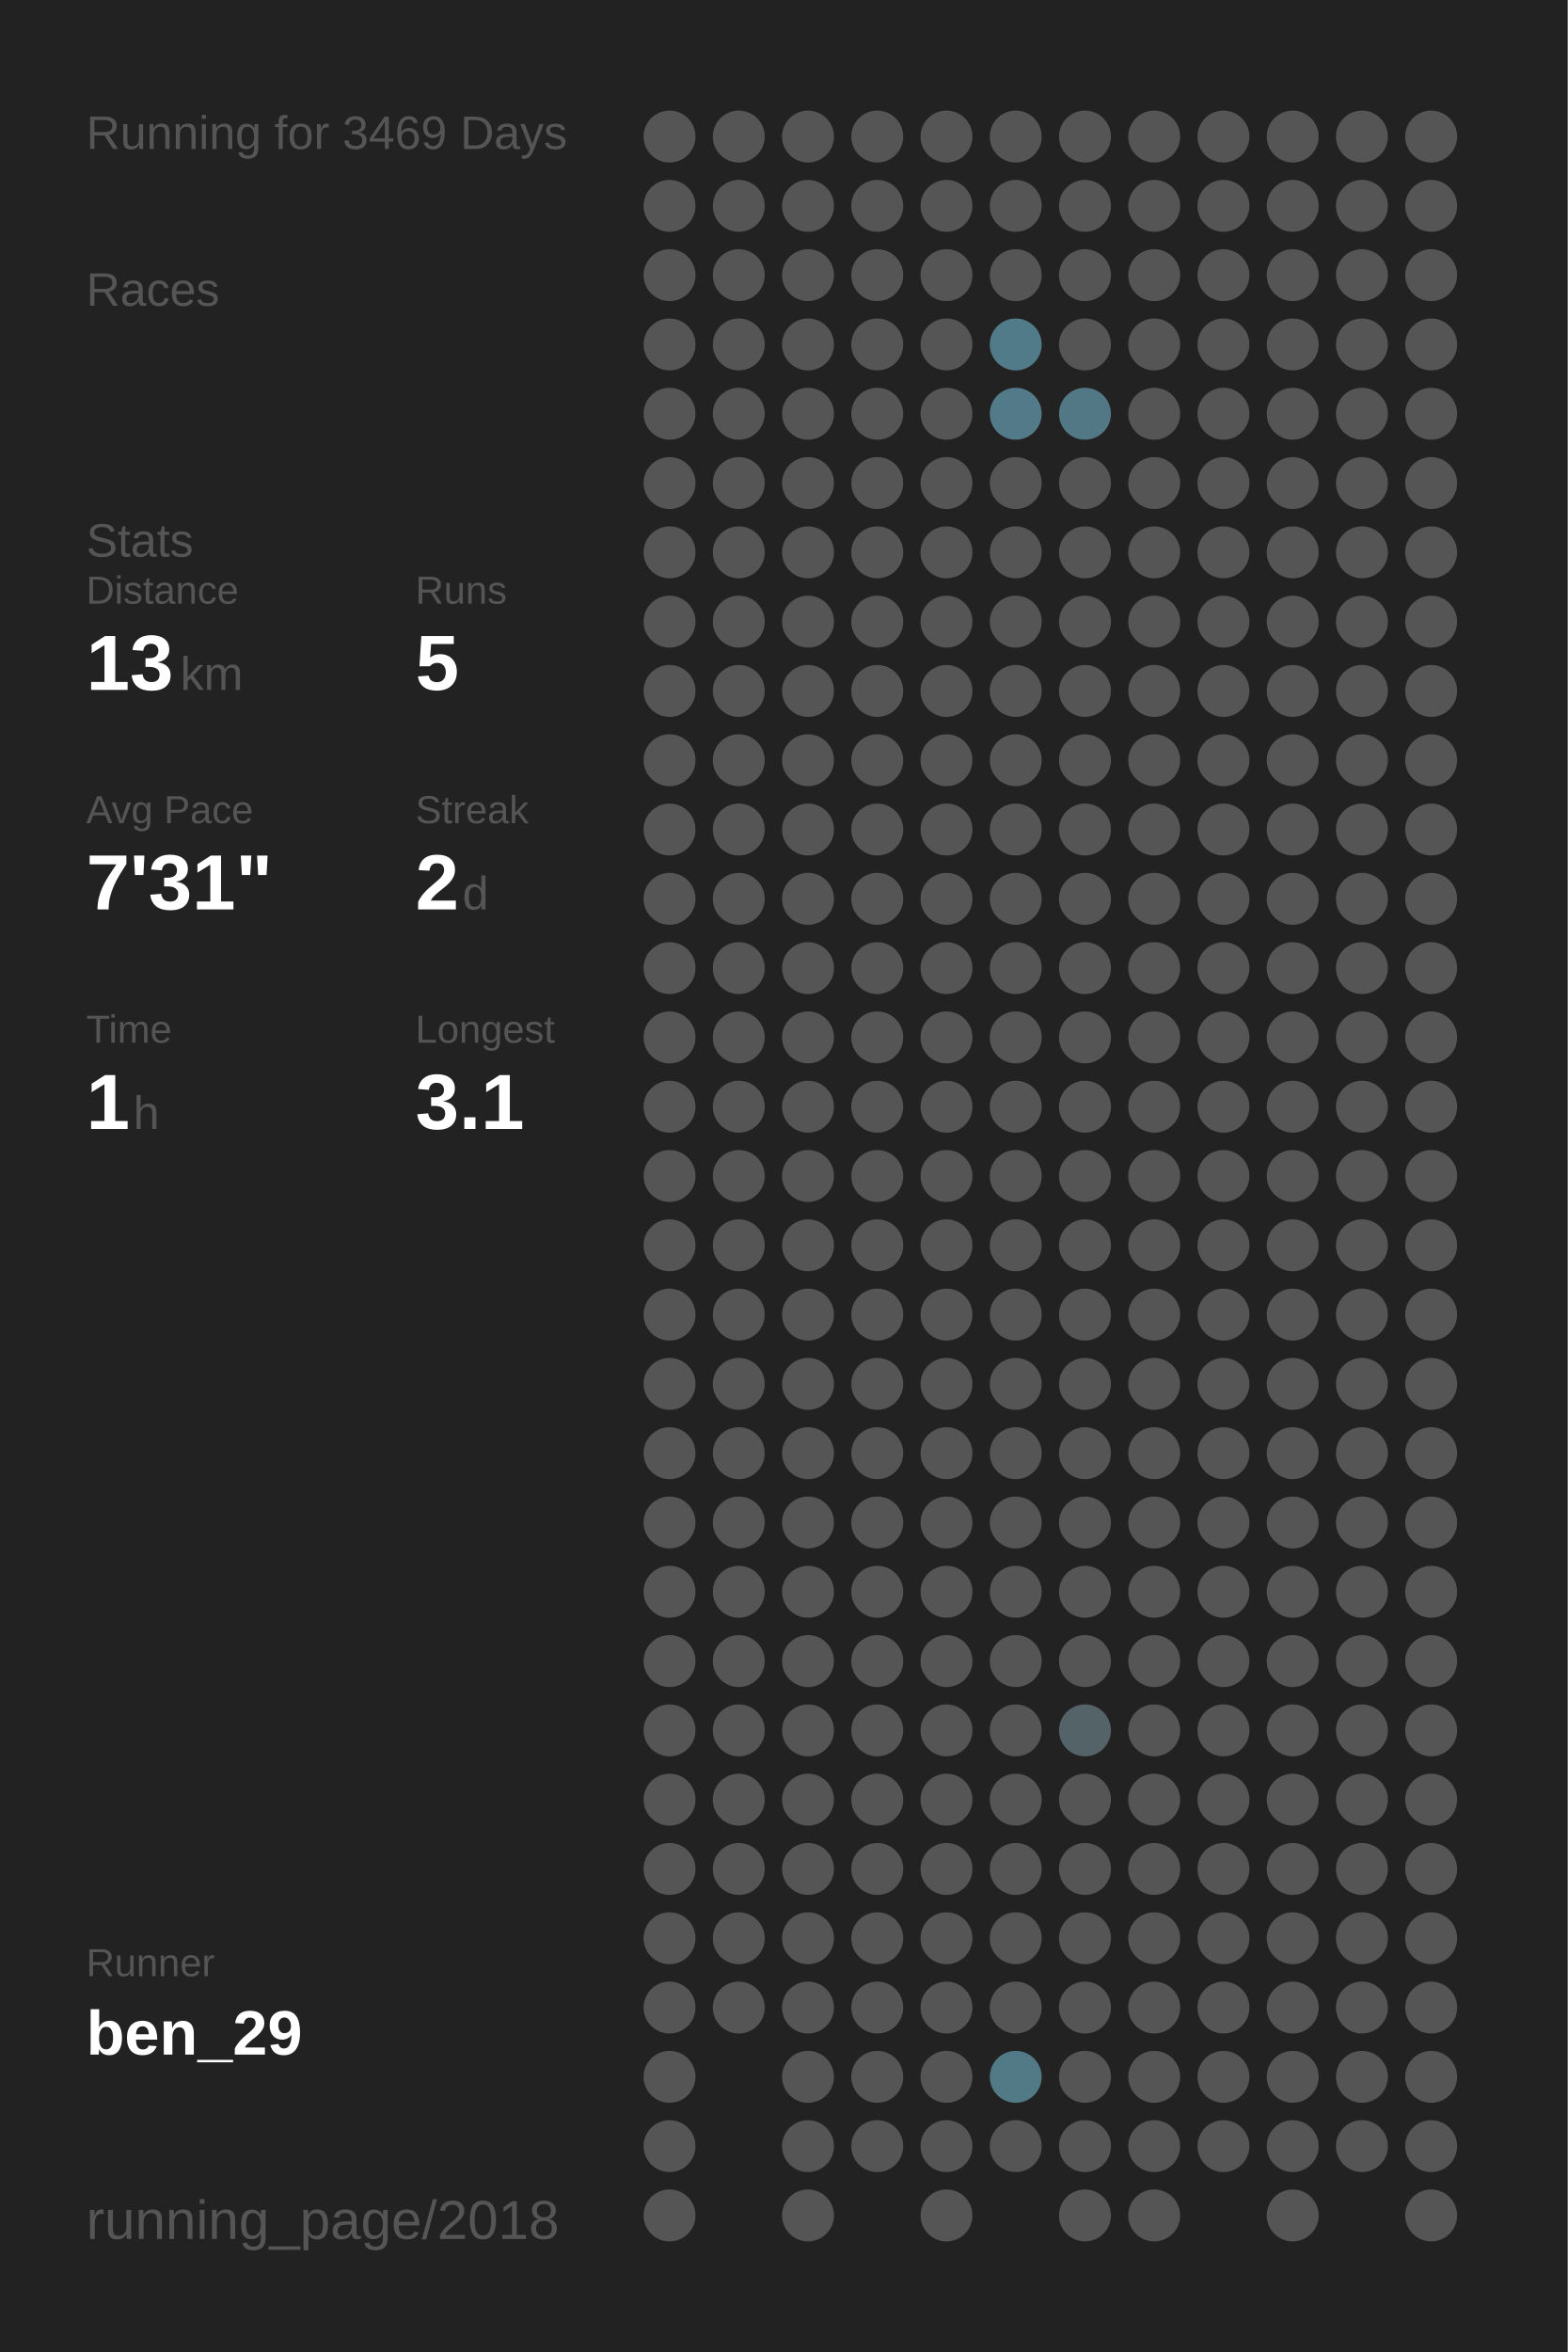
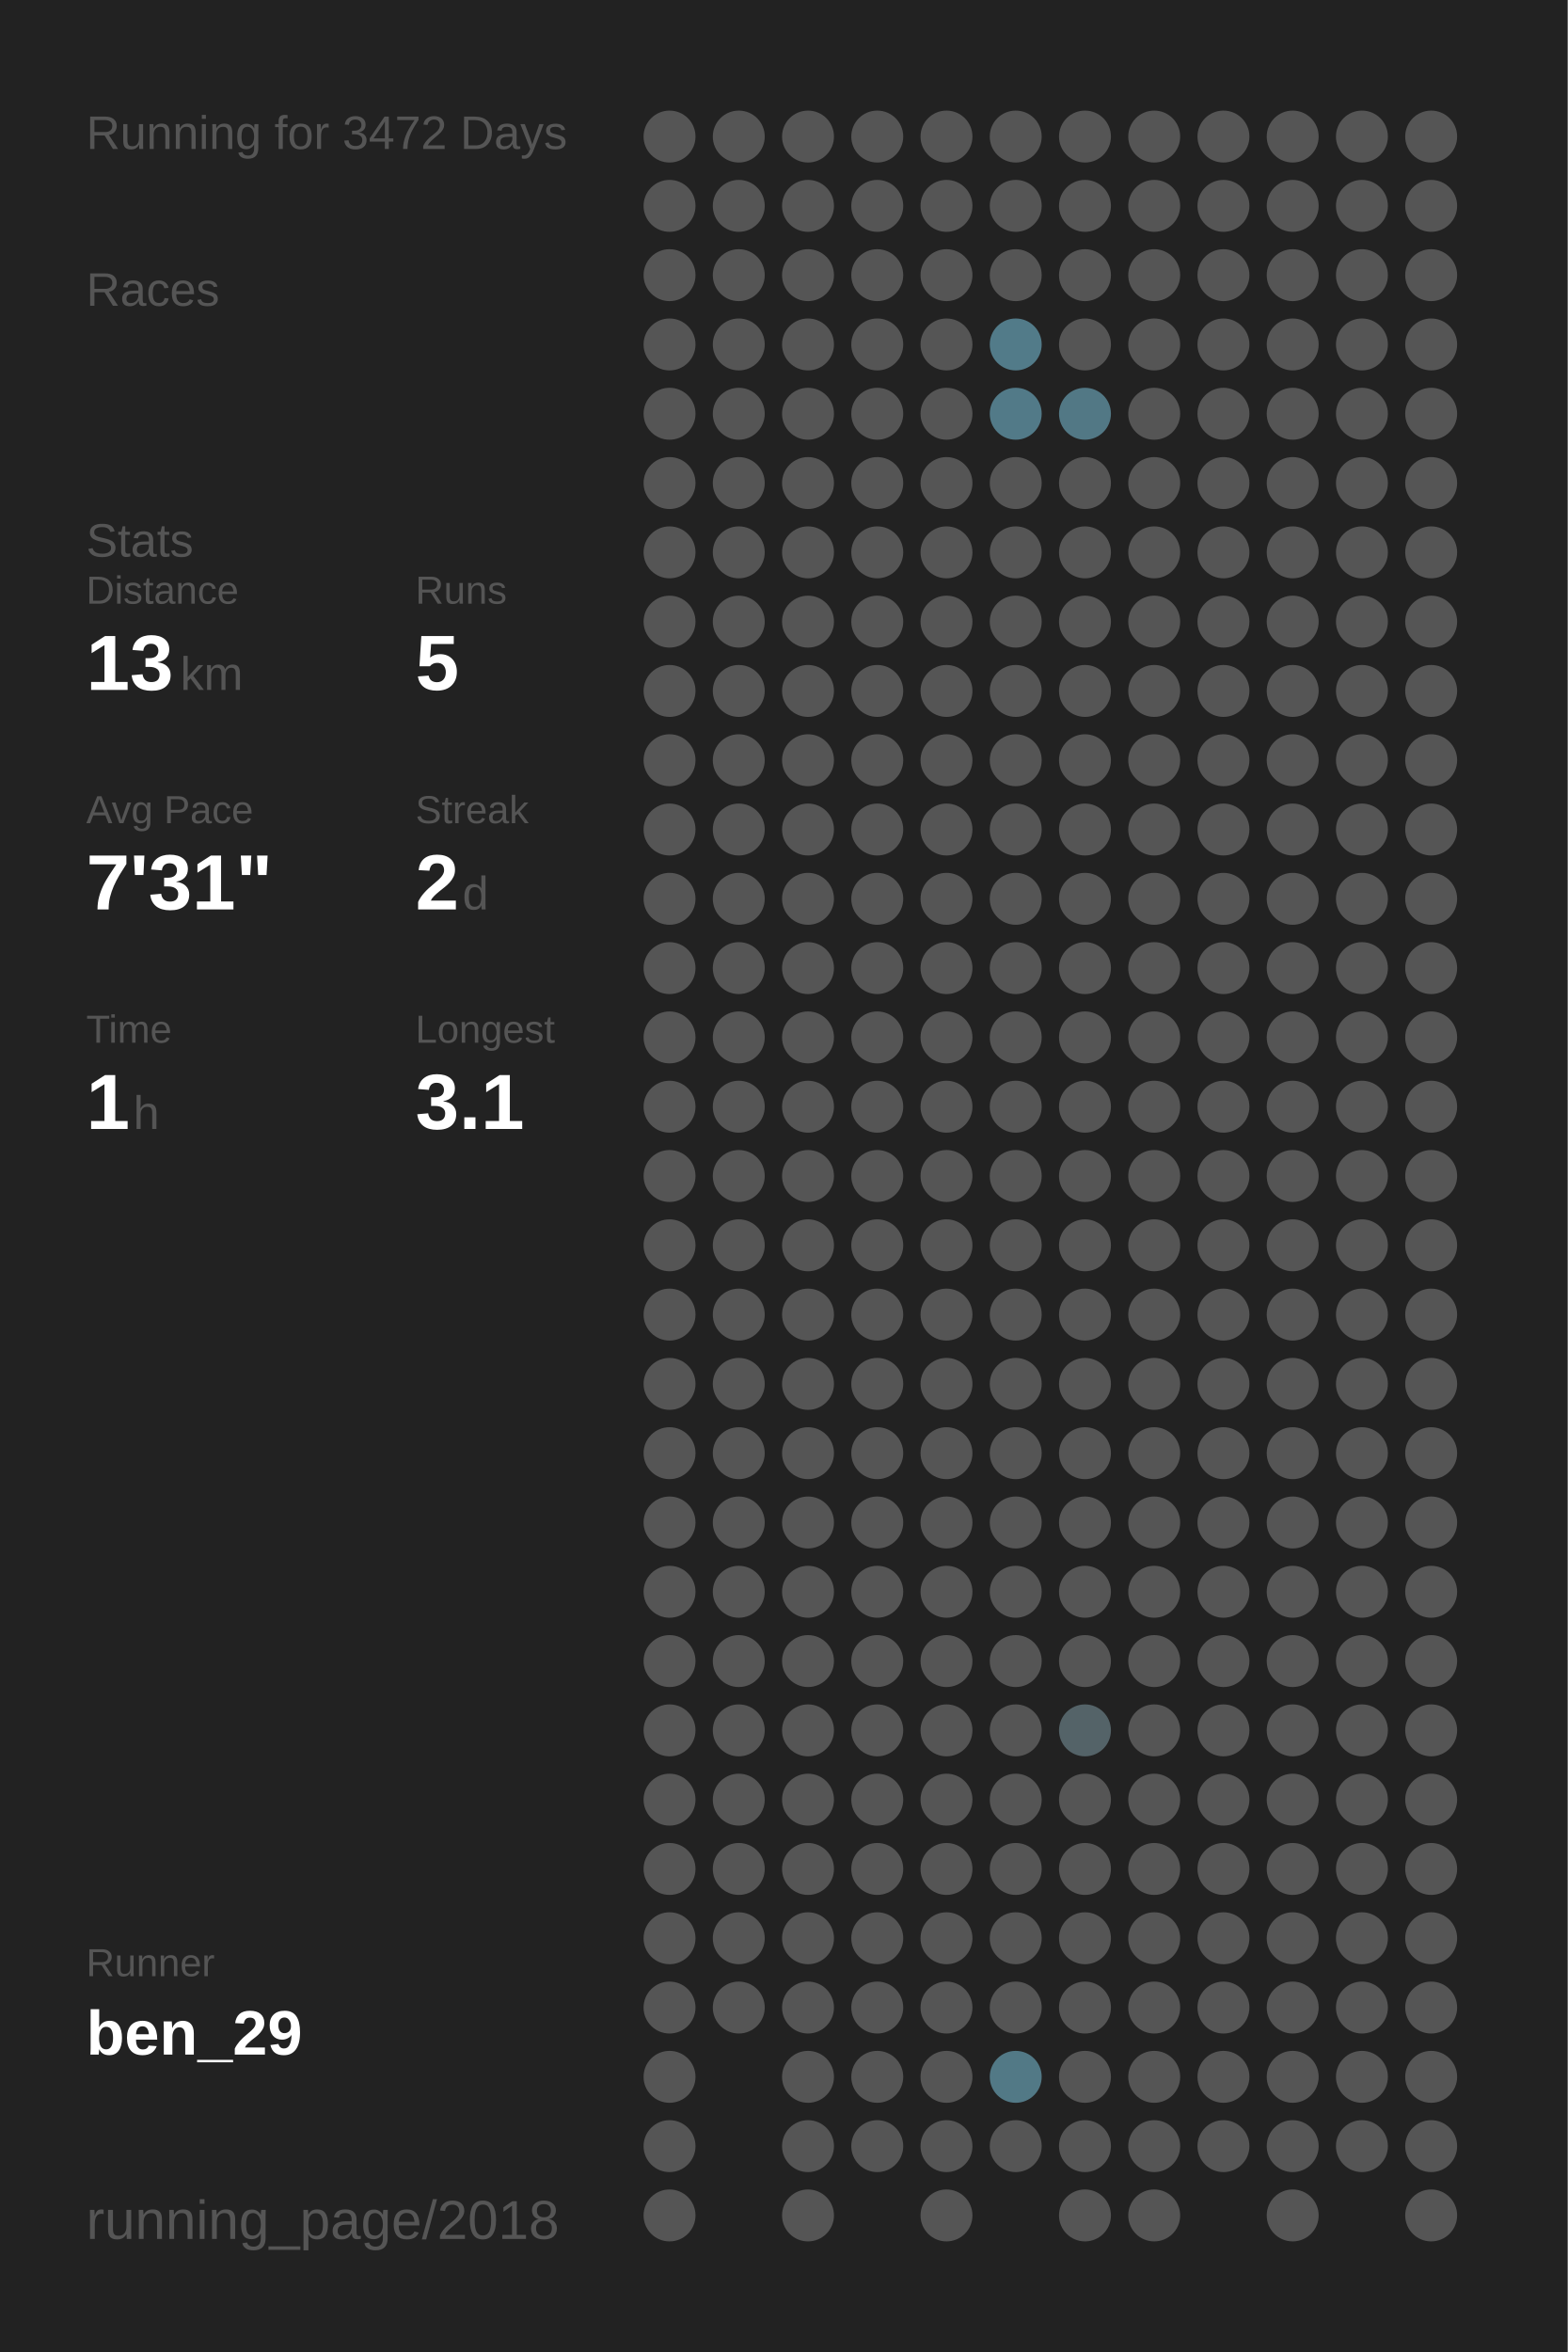
<svg xmlns="http://www.w3.org/2000/svg" baseProfile="full" height="300mm" version="1.1" viewBox="0,0,200,300" width="200mm">
  <defs />
  <rect fill="#222222" height="300" width="200" x="0" y="0" />
-   <text fill="#555555" style="font-size:6px; font-family:Arial;" x="11" y="19">Running for 3469 Days</text>
+   <text fill="#555555" style="font-size:6px; font-family:Arial;" x="11" y="19">Running for 3472 Days</text>
  <text fill="#555555" style="font-size:6px; font-family:Arial;" x="11" y="39">Races</text>
  <text fill="#555555" style="font-size:6px; font-family:Arial;" x="11" y="71">Stats</text>
  <text fill="#555555" style="font-size:5px; font-family:Arial;" x="11" y="77">Distance</text>
  <text fill="#FFFFFF" style="font-size:10px; font-family:Arial; font-weight:bold;" x="11" y="88">13</text>
  <text fill="#555555" style="font-size:6px; font-family:Arial;" x="23" y="88">km</text>
  <text fill="#555555" style="font-size:5px; font-family:Arial;" x="53" y="77">Runs</text>
  <text fill="#FFFFFF" style="font-size:10px; font-family:Arial; font-weight:bold;" x="53" y="88">5</text>
  <text fill="#555555" style="font-size:5px; font-family:Arial;" x="11" y="105">Avg Pace</text>
  <text fill="#FFFFFF" style="font-size:10px; font-family:Arial; font-weight:bold;" x="11" y="116">7'31"</text>
  <text fill="#555555" style="font-size:5px; font-family:Arial;" x="53" y="105">Streak</text>
  <text fill="#FFFFFF" style="font-size:10px; font-family:Arial; font-weight:bold;" x="53" y="116">2</text>
  <text fill="#555555" style="font-size:6px; font-family:Arial;" x="59" y="116">d</text>
  <text fill="#555555" style="font-size:5px; font-family:Arial;" x="11" y="133">Time</text>
  <text fill="#FFFFFF" style="font-size:10px; font-family:Arial; font-weight:bold;" x="11" y="144">1</text>
  <text fill="#555555" style="font-size:6px; font-family:Arial;" x="17" y="144">h</text>
  <text fill="#555555" style="font-size:5px; font-family:Arial;" x="53" y="133">Longest</text>
  <text fill="#FFFFFF" style="font-size:10px; font-family:Arial; font-weight:bold;" x="53" y="144">3.1</text>
  <text fill="#555555" style="font-size:5px; font-family:Arial;" x="11" y="252.065">Runner</text>
  <text fill="#FFFFFF" style="font-size:8px; font-family:Arial; font-weight:bold;" x="11" y="262.065">ben_29</text>
  <text fill="#555555" style="font-size:7px; font-family:Arial;" x="11" y="285.581">running_page/2018</text>
  <circle cx="85.417" cy="17.419" fill="#555555" r="3.312" />
  <circle cx="85.417" cy="26.258" fill="#555555" r="3.312" />
  <circle cx="85.417" cy="35.097" fill="#555555" r="3.312" />
  <circle cx="85.417" cy="43.935" fill="#555555" r="3.312" />
  <circle cx="85.417" cy="52.774" fill="#555555" r="3.312" />
  <circle cx="85.417" cy="61.613" fill="#555555" r="3.312" />
  <circle cx="85.417" cy="70.452" fill="#555555" r="3.312" />
  <circle cx="85.417" cy="79.29" fill="#555555" r="3.312" />
  <circle cx="85.417" cy="88.129" fill="#555555" r="3.312" />
  <circle cx="85.417" cy="96.968" fill="#555555" r="3.312" />
  <circle cx="85.417" cy="105.806" fill="#555555" r="3.312" />
  <circle cx="85.417" cy="114.645" fill="#555555" r="3.312" />
  <circle cx="85.417" cy="123.484" fill="#555555" r="3.312" />
  <circle cx="85.417" cy="132.323" fill="#555555" r="3.312" />
  <circle cx="85.417" cy="141.161" fill="#555555" r="3.312" />
  <circle cx="85.417" cy="150" fill="#555555" r="3.312" />
  <circle cx="85.417" cy="158.839" fill="#555555" r="3.312" />
  <circle cx="85.417" cy="167.677" fill="#555555" r="3.312" />
  <circle cx="85.417" cy="176.516" fill="#555555" r="3.312" />
  <circle cx="85.417" cy="185.355" fill="#555555" r="3.312" />
  <circle cx="85.417" cy="194.194" fill="#555555" r="3.312" />
  <circle cx="85.417" cy="203.032" fill="#555555" r="3.312" />
  <circle cx="85.417" cy="211.871" fill="#555555" r="3.312" />
  <circle cx="85.417" cy="220.71" fill="#555555" r="3.312" />
  <circle cx="85.417" cy="229.548" fill="#555555" r="3.312" />
  <circle cx="85.417" cy="238.387" fill="#555555" r="3.312" />
  <circle cx="85.417" cy="247.226" fill="#555555" r="3.312" />
  <circle cx="85.417" cy="256.065" fill="#555555" r="3.312" />
  <circle cx="85.417" cy="264.903" fill="#555555" r="3.312" />
  <circle cx="85.417" cy="273.742" fill="#555555" r="3.312" />
  <circle cx="85.417" cy="282.581" fill="#555555" r="3.312" />
  <circle cx="94.25" cy="17.419" fill="#555555" r="3.312" />
  <circle cx="94.25" cy="26.258" fill="#555555" r="3.312" />
  <circle cx="94.25" cy="35.097" fill="#555555" r="3.312" />
  <circle cx="94.25" cy="43.935" fill="#555555" r="3.312" />
  <circle cx="94.25" cy="52.774" fill="#555555" r="3.312" />
  <circle cx="94.25" cy="61.613" fill="#555555" r="3.312" />
  <circle cx="94.25" cy="70.452" fill="#555555" r="3.312" />
  <circle cx="94.25" cy="79.29" fill="#555555" r="3.312" />
  <circle cx="94.25" cy="88.129" fill="#555555" r="3.312" />
  <circle cx="94.25" cy="96.968" fill="#555555" r="3.312" />
  <circle cx="94.25" cy="105.806" fill="#555555" r="3.312" />
  <circle cx="94.25" cy="114.645" fill="#555555" r="3.312" />
  <circle cx="94.25" cy="123.484" fill="#555555" r="3.312" />
  <circle cx="94.25" cy="132.323" fill="#555555" r="3.312" />
  <circle cx="94.25" cy="141.161" fill="#555555" r="3.312" />
  <circle cx="94.25" cy="150" fill="#555555" r="3.312" />
  <circle cx="94.25" cy="158.839" fill="#555555" r="3.312" />
  <circle cx="94.25" cy="167.677" fill="#555555" r="3.312" />
  <circle cx="94.25" cy="176.516" fill="#555555" r="3.312" />
  <circle cx="94.25" cy="185.355" fill="#555555" r="3.312" />
  <circle cx="94.25" cy="194.194" fill="#555555" r="3.312" />
  <circle cx="94.25" cy="203.032" fill="#555555" r="3.312" />
  <circle cx="94.25" cy="211.871" fill="#555555" r="3.312" />
  <circle cx="94.25" cy="220.71" fill="#555555" r="3.312" />
  <circle cx="94.25" cy="229.548" fill="#555555" r="3.312" />
  <circle cx="94.25" cy="238.387" fill="#555555" r="3.312" />
  <circle cx="94.25" cy="247.226" fill="#555555" r="3.312" />
  <circle cx="94.25" cy="256.065" fill="#555555" r="3.312" />
  <circle cx="103.083" cy="17.419" fill="#555555" r="3.312" />
  <circle cx="103.083" cy="26.258" fill="#555555" r="3.312" />
  <circle cx="103.083" cy="35.097" fill="#555555" r="3.312" />
  <circle cx="103.083" cy="43.935" fill="#555555" r="3.312" />
  <circle cx="103.083" cy="52.774" fill="#555555" r="3.312" />
  <circle cx="103.083" cy="61.613" fill="#555555" r="3.312" />
  <circle cx="103.083" cy="70.452" fill="#555555" r="3.312" />
  <circle cx="103.083" cy="79.29" fill="#555555" r="3.312" />
  <circle cx="103.083" cy="88.129" fill="#555555" r="3.312" />
  <circle cx="103.083" cy="96.968" fill="#555555" r="3.312" />
  <circle cx="103.083" cy="105.806" fill="#555555" r="3.312" />
  <circle cx="103.083" cy="114.645" fill="#555555" r="3.312" />
  <circle cx="103.083" cy="123.484" fill="#555555" r="3.312" />
  <circle cx="103.083" cy="132.323" fill="#555555" r="3.312" />
  <circle cx="103.083" cy="141.161" fill="#555555" r="3.312" />
  <circle cx="103.083" cy="150" fill="#555555" r="3.312" />
  <circle cx="103.083" cy="158.839" fill="#555555" r="3.312" />
  <circle cx="103.083" cy="167.677" fill="#555555" r="3.312" />
  <circle cx="103.083" cy="176.516" fill="#555555" r="3.312" />
  <circle cx="103.083" cy="185.355" fill="#555555" r="3.312" />
  <circle cx="103.083" cy="194.194" fill="#555555" r="3.312" />
  <circle cx="103.083" cy="203.032" fill="#555555" r="3.312" />
  <circle cx="103.083" cy="211.871" fill="#555555" r="3.312" />
  <circle cx="103.083" cy="220.71" fill="#555555" r="3.312" />
  <circle cx="103.083" cy="229.548" fill="#555555" r="3.312" />
  <circle cx="103.083" cy="238.387" fill="#555555" r="3.312" />
  <circle cx="103.083" cy="247.226" fill="#555555" r="3.312" />
  <circle cx="103.083" cy="256.065" fill="#555555" r="3.312" />
  <circle cx="103.083" cy="264.903" fill="#555555" r="3.312" />
  <circle cx="103.083" cy="273.742" fill="#555555" r="3.312" />
  <circle cx="103.083" cy="282.581" fill="#555555" r="3.312" />
  <circle cx="111.917" cy="17.419" fill="#555555" r="3.312" />
  <circle cx="111.917" cy="26.258" fill="#555555" r="3.312" />
  <circle cx="111.917" cy="35.097" fill="#555555" r="3.312" />
  <circle cx="111.917" cy="43.935" fill="#555555" r="3.312" />
  <circle cx="111.917" cy="52.774" fill="#555555" r="3.312" />
  <circle cx="111.917" cy="61.613" fill="#555555" r="3.312" />
  <circle cx="111.917" cy="70.452" fill="#555555" r="3.312" />
  <circle cx="111.917" cy="79.29" fill="#555555" r="3.312" />
  <circle cx="111.917" cy="88.129" fill="#555555" r="3.312" />
  <circle cx="111.917" cy="96.968" fill="#555555" r="3.312" />
  <circle cx="111.917" cy="105.806" fill="#555555" r="3.312" />
  <circle cx="111.917" cy="114.645" fill="#555555" r="3.312" />
  <circle cx="111.917" cy="123.484" fill="#555555" r="3.312" />
  <circle cx="111.917" cy="132.323" fill="#555555" r="3.312" />
  <circle cx="111.917" cy="141.161" fill="#555555" r="3.312" />
  <circle cx="111.917" cy="150" fill="#555555" r="3.312" />
  <circle cx="111.917" cy="158.839" fill="#555555" r="3.312" />
  <circle cx="111.917" cy="167.677" fill="#555555" r="3.312" />
  <circle cx="111.917" cy="176.516" fill="#555555" r="3.312" />
  <circle cx="111.917" cy="185.355" fill="#555555" r="3.312" />
  <circle cx="111.917" cy="194.194" fill="#555555" r="3.312" />
  <circle cx="111.917" cy="203.032" fill="#555555" r="3.312" />
  <circle cx="111.917" cy="211.871" fill="#555555" r="3.312" />
  <circle cx="111.917" cy="220.71" fill="#555555" r="3.312" />
  <circle cx="111.917" cy="229.548" fill="#555555" r="3.312" />
  <circle cx="111.917" cy="238.387" fill="#555555" r="3.312" />
  <circle cx="111.917" cy="247.226" fill="#555555" r="3.312" />
  <circle cx="111.917" cy="256.065" fill="#555555" r="3.312" />
  <circle cx="111.917" cy="264.903" fill="#555555" r="3.312" />
  <circle cx="111.917" cy="273.742" fill="#555555" r="3.312" />
  <circle cx="120.75" cy="17.419" fill="#555555" r="3.312" />
  <circle cx="120.75" cy="26.258" fill="#555555" r="3.312" />
  <circle cx="120.75" cy="35.097" fill="#555555" r="3.312" />
  <circle cx="120.75" cy="43.935" fill="#555555" r="3.312" />
  <circle cx="120.75" cy="52.774" fill="#555555" r="3.312" />
  <circle cx="120.75" cy="61.613" fill="#555555" r="3.312" />
  <circle cx="120.75" cy="70.452" fill="#555555" r="3.312" />
  <circle cx="120.75" cy="79.29" fill="#555555" r="3.312" />
  <circle cx="120.75" cy="88.129" fill="#555555" r="3.312" />
  <circle cx="120.75" cy="96.968" fill="#555555" r="3.312" />
  <circle cx="120.75" cy="105.806" fill="#555555" r="3.312" />
  <circle cx="120.75" cy="114.645" fill="#555555" r="3.312" />
  <circle cx="120.75" cy="123.484" fill="#555555" r="3.312" />
  <circle cx="120.75" cy="132.323" fill="#555555" r="3.312" />
  <circle cx="120.75" cy="141.161" fill="#555555" r="3.312" />
  <circle cx="120.75" cy="150" fill="#555555" r="3.312" />
  <circle cx="120.75" cy="158.839" fill="#555555" r="3.312" />
  <circle cx="120.75" cy="167.677" fill="#555555" r="3.312" />
  <circle cx="120.75" cy="176.516" fill="#555555" r="3.312" />
  <circle cx="120.75" cy="185.355" fill="#555555" r="3.312" />
  <circle cx="120.75" cy="194.194" fill="#555555" r="3.312" />
  <circle cx="120.75" cy="203.032" fill="#555555" r="3.312" />
  <circle cx="120.75" cy="211.871" fill="#555555" r="3.312" />
  <circle cx="120.75" cy="220.71" fill="#555555" r="3.312" />
  <circle cx="120.75" cy="229.548" fill="#555555" r="3.312" />
  <circle cx="120.75" cy="238.387" fill="#555555" r="3.312" />
  <circle cx="120.75" cy="247.226" fill="#555555" r="3.312" />
  <circle cx="120.75" cy="256.065" fill="#555555" r="3.312" />
  <circle cx="120.75" cy="264.903" fill="#555555" r="3.312" />
  <circle cx="120.75" cy="273.742" fill="#555555" r="3.312" />
  <circle cx="120.75" cy="282.581" fill="#555555" r="3.312" />
  <circle cx="129.583" cy="17.419" fill="#555555" r="3.312" />
  <circle cx="129.583" cy="26.258" fill="#555555" r="3.312" />
  <circle cx="129.583" cy="35.097" fill="#555555" r="3.312" />
  <circle cx="129.583" cy="43.935" fill="#527b89" r="3.312" />
  <circle cx="129.583" cy="52.774" fill="#527a88" r="3.312" />
  <circle cx="129.583" cy="61.613" fill="#555555" r="3.312" />
  <circle cx="129.583" cy="70.452" fill="#555555" r="3.312" />
  <circle cx="129.583" cy="79.29" fill="#555555" r="3.312" />
  <circle cx="129.583" cy="88.129" fill="#555555" r="3.312" />
  <circle cx="129.583" cy="96.968" fill="#555555" r="3.312" />
  <circle cx="129.583" cy="105.806" fill="#555555" r="3.312" />
  <circle cx="129.583" cy="114.645" fill="#555555" r="3.312" />
  <circle cx="129.583" cy="123.484" fill="#555555" r="3.312" />
  <circle cx="129.583" cy="132.323" fill="#555555" r="3.312" />
  <circle cx="129.583" cy="141.161" fill="#555555" r="3.312" />
  <circle cx="129.583" cy="150" fill="#555555" r="3.312" />
  <circle cx="129.583" cy="158.839" fill="#555555" r="3.312" />
  <circle cx="129.583" cy="167.677" fill="#555555" r="3.312" />
  <circle cx="129.583" cy="176.516" fill="#555555" r="3.312" />
  <circle cx="129.583" cy="185.355" fill="#555555" r="3.312" />
  <circle cx="129.583" cy="194.194" fill="#555555" r="3.312" />
  <circle cx="129.583" cy="203.032" fill="#555555" r="3.312" />
  <circle cx="129.583" cy="211.871" fill="#555555" r="3.312" />
  <circle cx="129.583" cy="220.71" fill="#555555" r="3.312" />
  <circle cx="129.583" cy="229.548" fill="#555555" r="3.312" />
  <circle cx="129.583" cy="238.387" fill="#555555" r="3.312" />
  <circle cx="129.583" cy="247.226" fill="#555555" r="3.312" />
  <circle cx="129.583" cy="256.065" fill="#555555" r="3.312" />
  <circle cx="129.583" cy="264.903" fill="#527986" r="3.312" />
  <circle cx="129.583" cy="273.742" fill="#555555" r="3.312" />
  <circle cx="138.417" cy="17.419" fill="#555555" r="3.312" />
  <circle cx="138.417" cy="26.258" fill="#555555" r="3.312" />
  <circle cx="138.417" cy="35.097" fill="#555555" r="3.312" />
  <circle cx="138.417" cy="43.935" fill="#555555" r="3.312" />
  <circle cx="138.417" cy="52.774" fill="#527885" r="3.312" />
  <circle cx="138.417" cy="61.613" fill="#555555" r="3.312" />
  <circle cx="138.417" cy="70.452" fill="#555555" r="3.312" />
  <circle cx="138.417" cy="79.29" fill="#555555" r="3.312" />
  <circle cx="138.417" cy="88.129" fill="#555555" r="3.312" />
  <circle cx="138.417" cy="96.968" fill="#555555" r="3.312" />
  <circle cx="138.417" cy="105.806" fill="#555555" r="3.312" />
  <circle cx="138.417" cy="114.645" fill="#555555" r="3.312" />
  <circle cx="138.417" cy="123.484" fill="#555555" r="3.312" />
  <circle cx="138.417" cy="132.323" fill="#555555" r="3.312" />
  <circle cx="138.417" cy="141.161" fill="#555555" r="3.312" />
  <circle cx="138.417" cy="150" fill="#555555" r="3.312" />
  <circle cx="138.417" cy="158.839" fill="#555555" r="3.312" />
  <circle cx="138.417" cy="167.677" fill="#555555" r="3.312" />
  <circle cx="138.417" cy="176.516" fill="#555555" r="3.312" />
  <circle cx="138.417" cy="185.355" fill="#555555" r="3.312" />
  <circle cx="138.417" cy="194.194" fill="#555555" r="3.312" />
  <circle cx="138.417" cy="203.032" fill="#555555" r="3.312" />
  <circle cx="138.417" cy="211.871" fill="#555555" r="3.312" />
  <circle cx="138.417" cy="220.71" fill="#546368" r="3.312" />
  <circle cx="138.417" cy="229.548" fill="#555555" r="3.312" />
  <circle cx="138.417" cy="238.387" fill="#555555" r="3.312" />
  <circle cx="138.417" cy="247.226" fill="#555555" r="3.312" />
  <circle cx="138.417" cy="256.065" fill="#555555" r="3.312" />
  <circle cx="138.417" cy="264.903" fill="#555555" r="3.312" />
  <circle cx="138.417" cy="273.742" fill="#555555" r="3.312" />
  <circle cx="138.417" cy="282.581" fill="#555555" r="3.312" />
  <circle cx="147.25" cy="17.419" fill="#555555" r="3.312" />
  <circle cx="147.25" cy="26.258" fill="#555555" r="3.312" />
  <circle cx="147.25" cy="35.097" fill="#555555" r="3.312" />
  <circle cx="147.25" cy="43.935" fill="#555555" r="3.312" />
  <circle cx="147.25" cy="52.774" fill="#555555" r="3.312" />
  <circle cx="147.25" cy="61.613" fill="#555555" r="3.312" />
  <circle cx="147.25" cy="70.452" fill="#555555" r="3.312" />
  <circle cx="147.25" cy="79.29" fill="#555555" r="3.312" />
  <circle cx="147.25" cy="88.129" fill="#555555" r="3.312" />
  <circle cx="147.25" cy="96.968" fill="#555555" r="3.312" />
  <circle cx="147.25" cy="105.806" fill="#555555" r="3.312" />
  <circle cx="147.25" cy="114.645" fill="#555555" r="3.312" />
  <circle cx="147.25" cy="123.484" fill="#555555" r="3.312" />
  <circle cx="147.25" cy="132.323" fill="#555555" r="3.312" />
  <circle cx="147.25" cy="141.161" fill="#555555" r="3.312" />
  <circle cx="147.25" cy="150" fill="#555555" r="3.312" />
  <circle cx="147.25" cy="158.839" fill="#555555" r="3.312" />
  <circle cx="147.25" cy="167.677" fill="#555555" r="3.312" />
  <circle cx="147.25" cy="176.516" fill="#555555" r="3.312" />
  <circle cx="147.25" cy="185.355" fill="#555555" r="3.312" />
  <circle cx="147.25" cy="194.194" fill="#555555" r="3.312" />
  <circle cx="147.25" cy="203.032" fill="#555555" r="3.312" />
  <circle cx="147.25" cy="211.871" fill="#555555" r="3.312" />
  <circle cx="147.25" cy="220.71" fill="#555555" r="3.312" />
  <circle cx="147.25" cy="229.548" fill="#555555" r="3.312" />
  <circle cx="147.25" cy="238.387" fill="#555555" r="3.312" />
  <circle cx="147.25" cy="247.226" fill="#555555" r="3.312" />
  <circle cx="147.25" cy="256.065" fill="#555555" r="3.312" />
  <circle cx="147.25" cy="264.903" fill="#555555" r="3.312" />
  <circle cx="147.25" cy="273.742" fill="#555555" r="3.312" />
  <circle cx="147.25" cy="282.581" fill="#555555" r="3.312" />
  <circle cx="156.083" cy="17.419" fill="#555555" r="3.312" />
  <circle cx="156.083" cy="26.258" fill="#555555" r="3.312" />
  <circle cx="156.083" cy="35.097" fill="#555555" r="3.312" />
  <circle cx="156.083" cy="43.935" fill="#555555" r="3.312" />
  <circle cx="156.083" cy="52.774" fill="#555555" r="3.312" />
  <circle cx="156.083" cy="61.613" fill="#555555" r="3.312" />
  <circle cx="156.083" cy="70.452" fill="#555555" r="3.312" />
  <circle cx="156.083" cy="79.29" fill="#555555" r="3.312" />
  <circle cx="156.083" cy="88.129" fill="#555555" r="3.312" />
  <circle cx="156.083" cy="96.968" fill="#555555" r="3.312" />
  <circle cx="156.083" cy="105.806" fill="#555555" r="3.312" />
  <circle cx="156.083" cy="114.645" fill="#555555" r="3.312" />
  <circle cx="156.083" cy="123.484" fill="#555555" r="3.312" />
  <circle cx="156.083" cy="132.323" fill="#555555" r="3.312" />
  <circle cx="156.083" cy="141.161" fill="#555555" r="3.312" />
  <circle cx="156.083" cy="150" fill="#555555" r="3.312" />
  <circle cx="156.083" cy="158.839" fill="#555555" r="3.312" />
  <circle cx="156.083" cy="167.677" fill="#555555" r="3.312" />
  <circle cx="156.083" cy="176.516" fill="#555555" r="3.312" />
  <circle cx="156.083" cy="185.355" fill="#555555" r="3.312" />
  <circle cx="156.083" cy="194.194" fill="#555555" r="3.312" />
  <circle cx="156.083" cy="203.032" fill="#555555" r="3.312" />
  <circle cx="156.083" cy="211.871" fill="#555555" r="3.312" />
  <circle cx="156.083" cy="220.71" fill="#555555" r="3.312" />
  <circle cx="156.083" cy="229.548" fill="#555555" r="3.312" />
  <circle cx="156.083" cy="238.387" fill="#555555" r="3.312" />
  <circle cx="156.083" cy="247.226" fill="#555555" r="3.312" />
  <circle cx="156.083" cy="256.065" fill="#555555" r="3.312" />
  <circle cx="156.083" cy="264.903" fill="#555555" r="3.312" />
  <circle cx="156.083" cy="273.742" fill="#555555" r="3.312" />
  <circle cx="164.917" cy="17.419" fill="#555555" r="3.312" />
  <circle cx="164.917" cy="26.258" fill="#555555" r="3.312" />
  <circle cx="164.917" cy="35.097" fill="#555555" r="3.312" />
  <circle cx="164.917" cy="43.935" fill="#555555" r="3.312" />
  <circle cx="164.917" cy="52.774" fill="#555555" r="3.312" />
  <circle cx="164.917" cy="61.613" fill="#555555" r="3.312" />
  <circle cx="164.917" cy="70.452" fill="#555555" r="3.312" />
  <circle cx="164.917" cy="79.29" fill="#555555" r="3.312" />
  <circle cx="164.917" cy="88.129" fill="#555555" r="3.312" />
  <circle cx="164.917" cy="96.968" fill="#555555" r="3.312" />
  <circle cx="164.917" cy="105.806" fill="#555555" r="3.312" />
  <circle cx="164.917" cy="114.645" fill="#555555" r="3.312" />
  <circle cx="164.917" cy="123.484" fill="#555555" r="3.312" />
  <circle cx="164.917" cy="132.323" fill="#555555" r="3.312" />
  <circle cx="164.917" cy="141.161" fill="#555555" r="3.312" />
  <circle cx="164.917" cy="150" fill="#555555" r="3.312" />
  <circle cx="164.917" cy="158.839" fill="#555555" r="3.312" />
  <circle cx="164.917" cy="167.677" fill="#555555" r="3.312" />
  <circle cx="164.917" cy="176.516" fill="#555555" r="3.312" />
  <circle cx="164.917" cy="185.355" fill="#555555" r="3.312" />
  <circle cx="164.917" cy="194.194" fill="#555555" r="3.312" />
  <circle cx="164.917" cy="203.032" fill="#555555" r="3.312" />
  <circle cx="164.917" cy="211.871" fill="#555555" r="3.312" />
  <circle cx="164.917" cy="220.71" fill="#555555" r="3.312" />
  <circle cx="164.917" cy="229.548" fill="#555555" r="3.312" />
  <circle cx="164.917" cy="238.387" fill="#555555" r="3.312" />
  <circle cx="164.917" cy="247.226" fill="#555555" r="3.312" />
  <circle cx="164.917" cy="256.065" fill="#555555" r="3.312" />
  <circle cx="164.917" cy="264.903" fill="#555555" r="3.312" />
  <circle cx="164.917" cy="273.742" fill="#555555" r="3.312" />
  <circle cx="164.917" cy="282.581" fill="#555555" r="3.312" />
  <circle cx="173.75" cy="17.419" fill="#555555" r="3.312" />
  <circle cx="173.75" cy="26.258" fill="#555555" r="3.312" />
  <circle cx="173.75" cy="35.097" fill="#555555" r="3.312" />
  <circle cx="173.75" cy="43.935" fill="#555555" r="3.312" />
  <circle cx="173.75" cy="52.774" fill="#555555" r="3.312" />
  <circle cx="173.75" cy="61.613" fill="#555555" r="3.312" />
  <circle cx="173.75" cy="70.452" fill="#555555" r="3.312" />
  <circle cx="173.75" cy="79.29" fill="#555555" r="3.312" />
  <circle cx="173.75" cy="88.129" fill="#555555" r="3.312" />
  <circle cx="173.75" cy="96.968" fill="#555555" r="3.312" />
  <circle cx="173.75" cy="105.806" fill="#555555" r="3.312" />
  <circle cx="173.75" cy="114.645" fill="#555555" r="3.312" />
  <circle cx="173.75" cy="123.484" fill="#555555" r="3.312" />
  <circle cx="173.75" cy="132.323" fill="#555555" r="3.312" />
  <circle cx="173.75" cy="141.161" fill="#555555" r="3.312" />
  <circle cx="173.75" cy="150" fill="#555555" r="3.312" />
  <circle cx="173.75" cy="158.839" fill="#555555" r="3.312" />
  <circle cx="173.75" cy="167.677" fill="#555555" r="3.312" />
  <circle cx="173.75" cy="176.516" fill="#555555" r="3.312" />
  <circle cx="173.75" cy="185.355" fill="#555555" r="3.312" />
  <circle cx="173.75" cy="194.194" fill="#555555" r="3.312" />
  <circle cx="173.75" cy="203.032" fill="#555555" r="3.312" />
  <circle cx="173.75" cy="211.871" fill="#555555" r="3.312" />
  <circle cx="173.75" cy="220.71" fill="#555555" r="3.312" />
  <circle cx="173.75" cy="229.548" fill="#555555" r="3.312" />
  <circle cx="173.75" cy="238.387" fill="#555555" r="3.312" />
  <circle cx="173.75" cy="247.226" fill="#555555" r="3.312" />
  <circle cx="173.75" cy="256.065" fill="#555555" r="3.312" />
  <circle cx="173.75" cy="264.903" fill="#555555" r="3.312" />
  <circle cx="173.75" cy="273.742" fill="#555555" r="3.312" />
  <circle cx="182.583" cy="17.419" fill="#555555" r="3.312" />
  <circle cx="182.583" cy="26.258" fill="#555555" r="3.312" />
  <circle cx="182.583" cy="35.097" fill="#555555" r="3.312" />
  <circle cx="182.583" cy="43.935" fill="#555555" r="3.312" />
  <circle cx="182.583" cy="52.774" fill="#555555" r="3.312" />
  <circle cx="182.583" cy="61.613" fill="#555555" r="3.312" />
  <circle cx="182.583" cy="70.452" fill="#555555" r="3.312" />
  <circle cx="182.583" cy="79.29" fill="#555555" r="3.312" />
  <circle cx="182.583" cy="88.129" fill="#555555" r="3.312" />
  <circle cx="182.583" cy="96.968" fill="#555555" r="3.312" />
  <circle cx="182.583" cy="105.806" fill="#555555" r="3.312" />
  <circle cx="182.583" cy="114.645" fill="#555555" r="3.312" />
  <circle cx="182.583" cy="123.484" fill="#555555" r="3.312" />
  <circle cx="182.583" cy="132.323" fill="#555555" r="3.312" />
  <circle cx="182.583" cy="141.161" fill="#555555" r="3.312" />
  <circle cx="182.583" cy="150" fill="#555555" r="3.312" />
  <circle cx="182.583" cy="158.839" fill="#555555" r="3.312" />
  <circle cx="182.583" cy="167.677" fill="#555555" r="3.312" />
  <circle cx="182.583" cy="176.516" fill="#555555" r="3.312" />
  <circle cx="182.583" cy="185.355" fill="#555555" r="3.312" />
  <circle cx="182.583" cy="194.194" fill="#555555" r="3.312" />
  <circle cx="182.583" cy="203.032" fill="#555555" r="3.312" />
  <circle cx="182.583" cy="211.871" fill="#555555" r="3.312" />
  <circle cx="182.583" cy="220.71" fill="#555555" r="3.312" />
  <circle cx="182.583" cy="229.548" fill="#555555" r="3.312" />
  <circle cx="182.583" cy="238.387" fill="#555555" r="3.312" />
  <circle cx="182.583" cy="247.226" fill="#555555" r="3.312" />
  <circle cx="182.583" cy="256.065" fill="#555555" r="3.312" />
  <circle cx="182.583" cy="264.903" fill="#555555" r="3.312" />
  <circle cx="182.583" cy="273.742" fill="#555555" r="3.312" />
  <circle cx="182.583" cy="282.581" fill="#555555" r="3.312" />
</svg>
